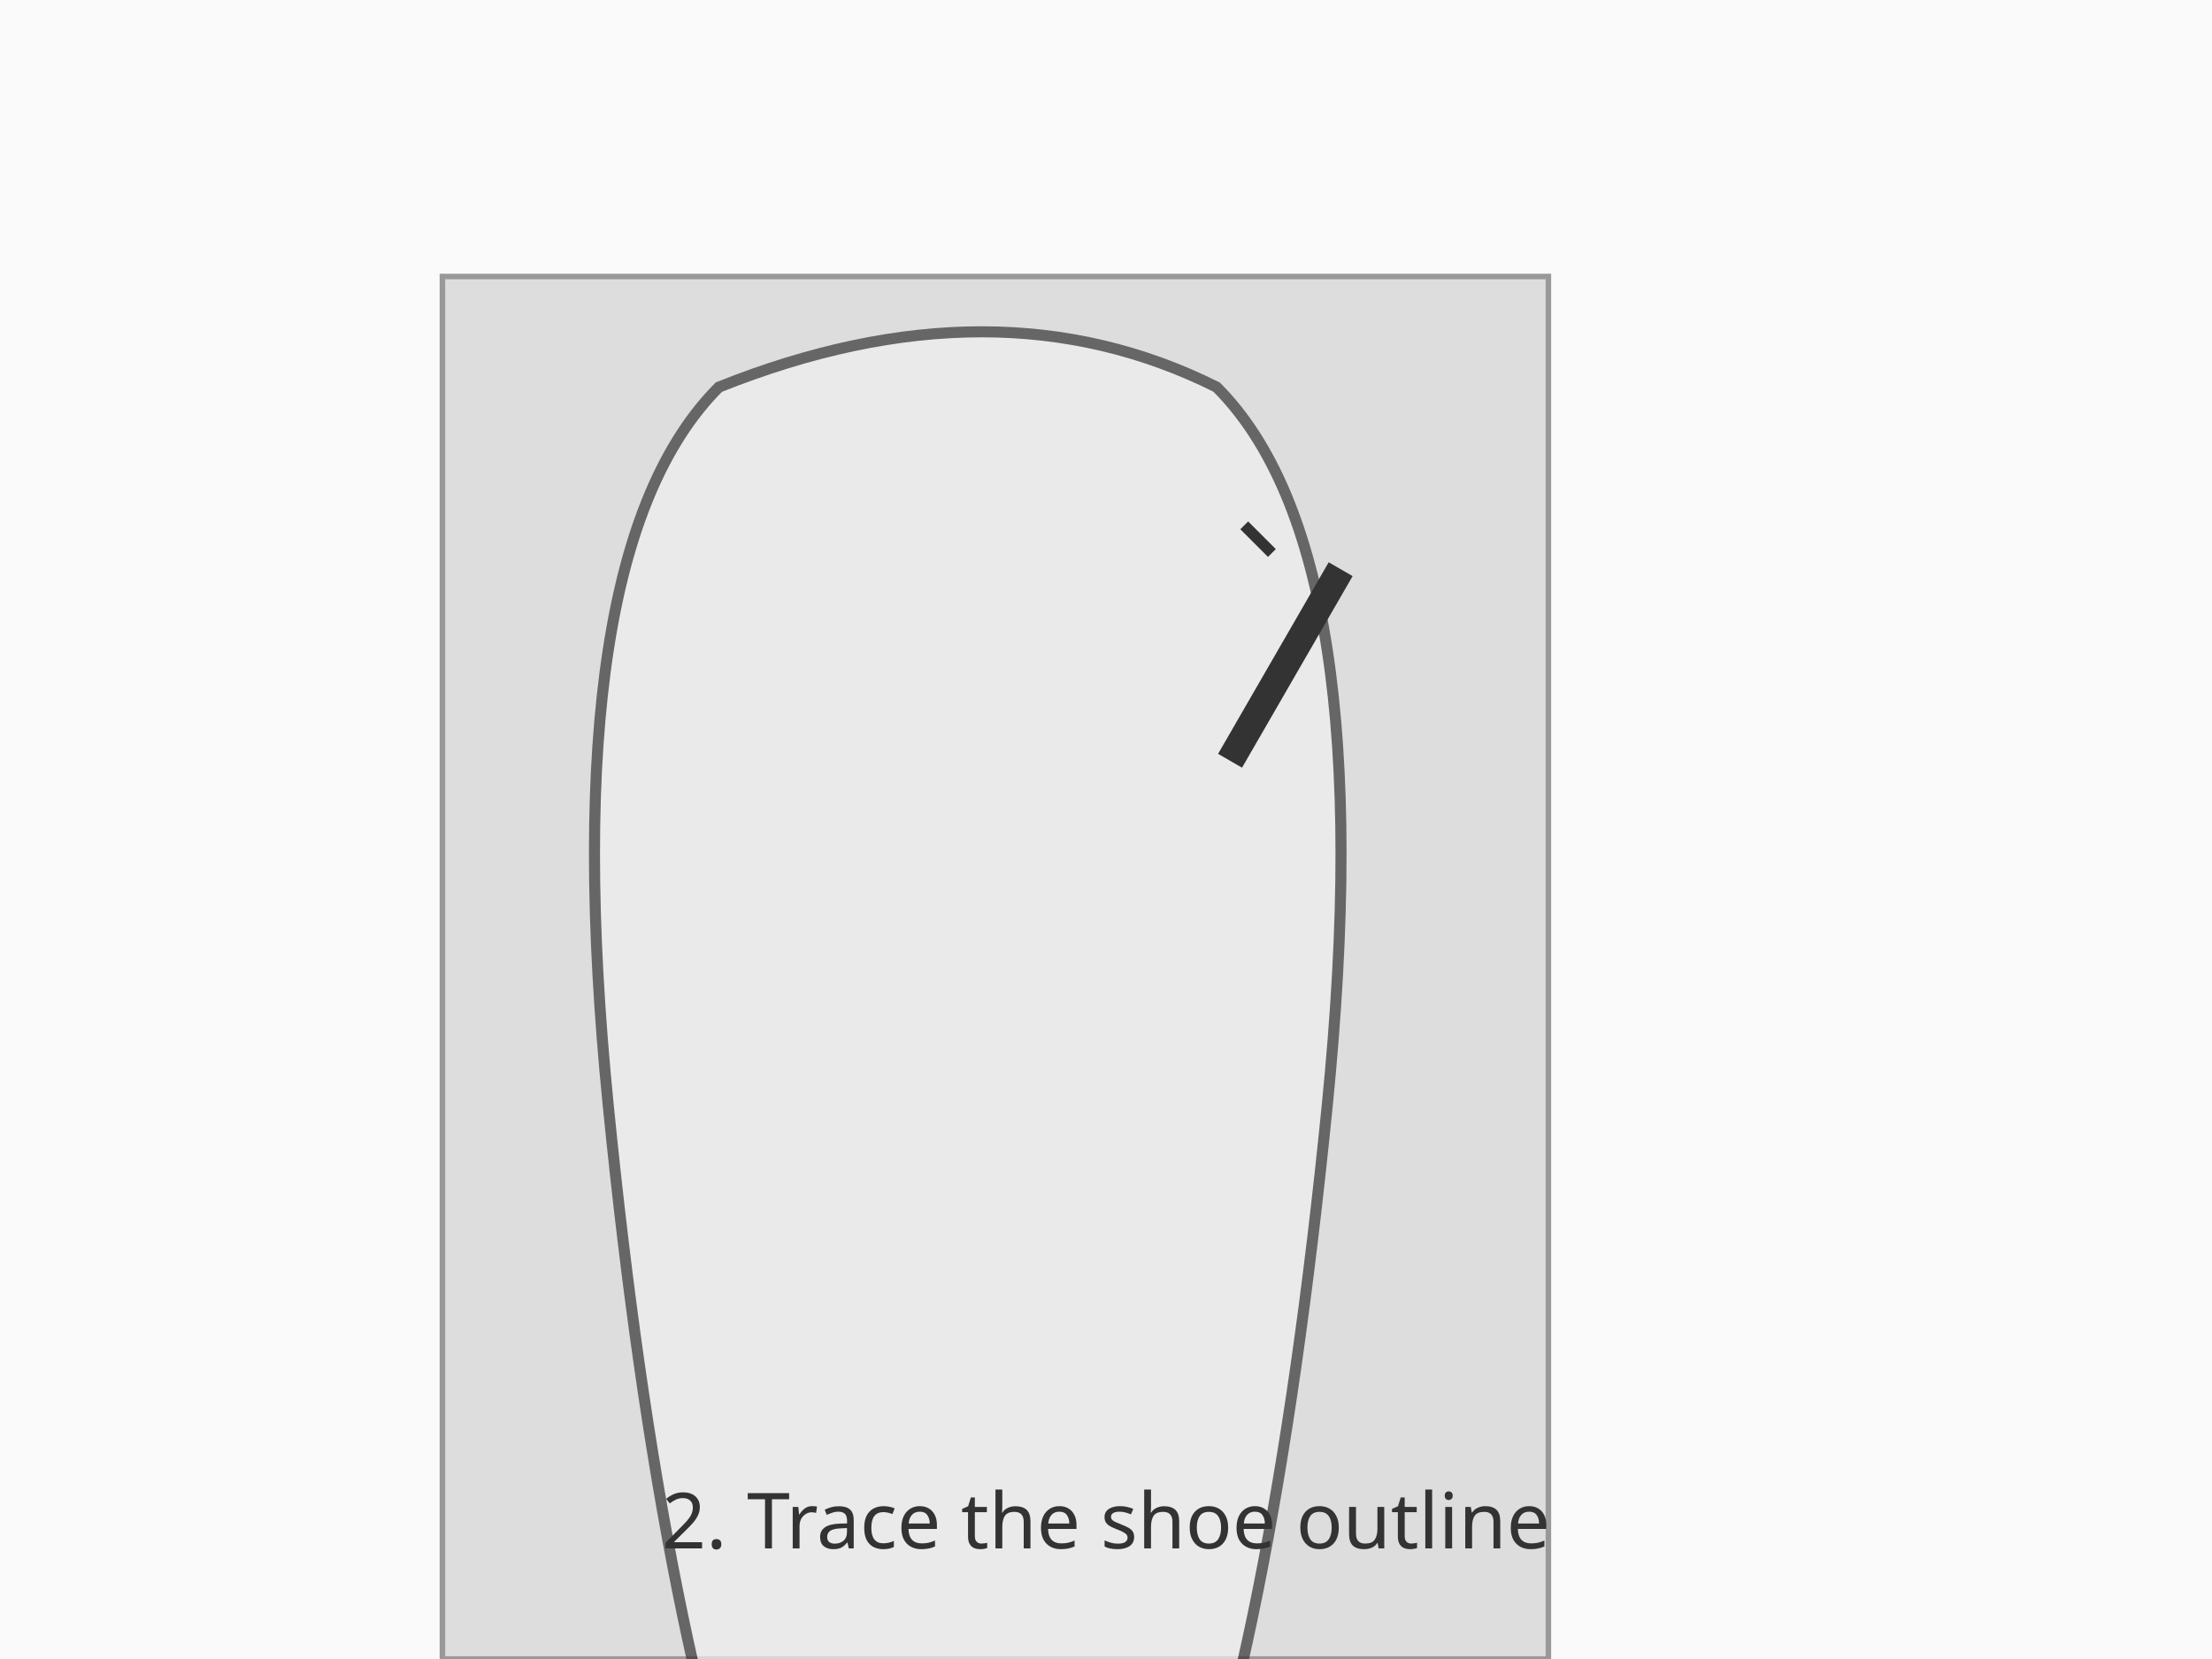
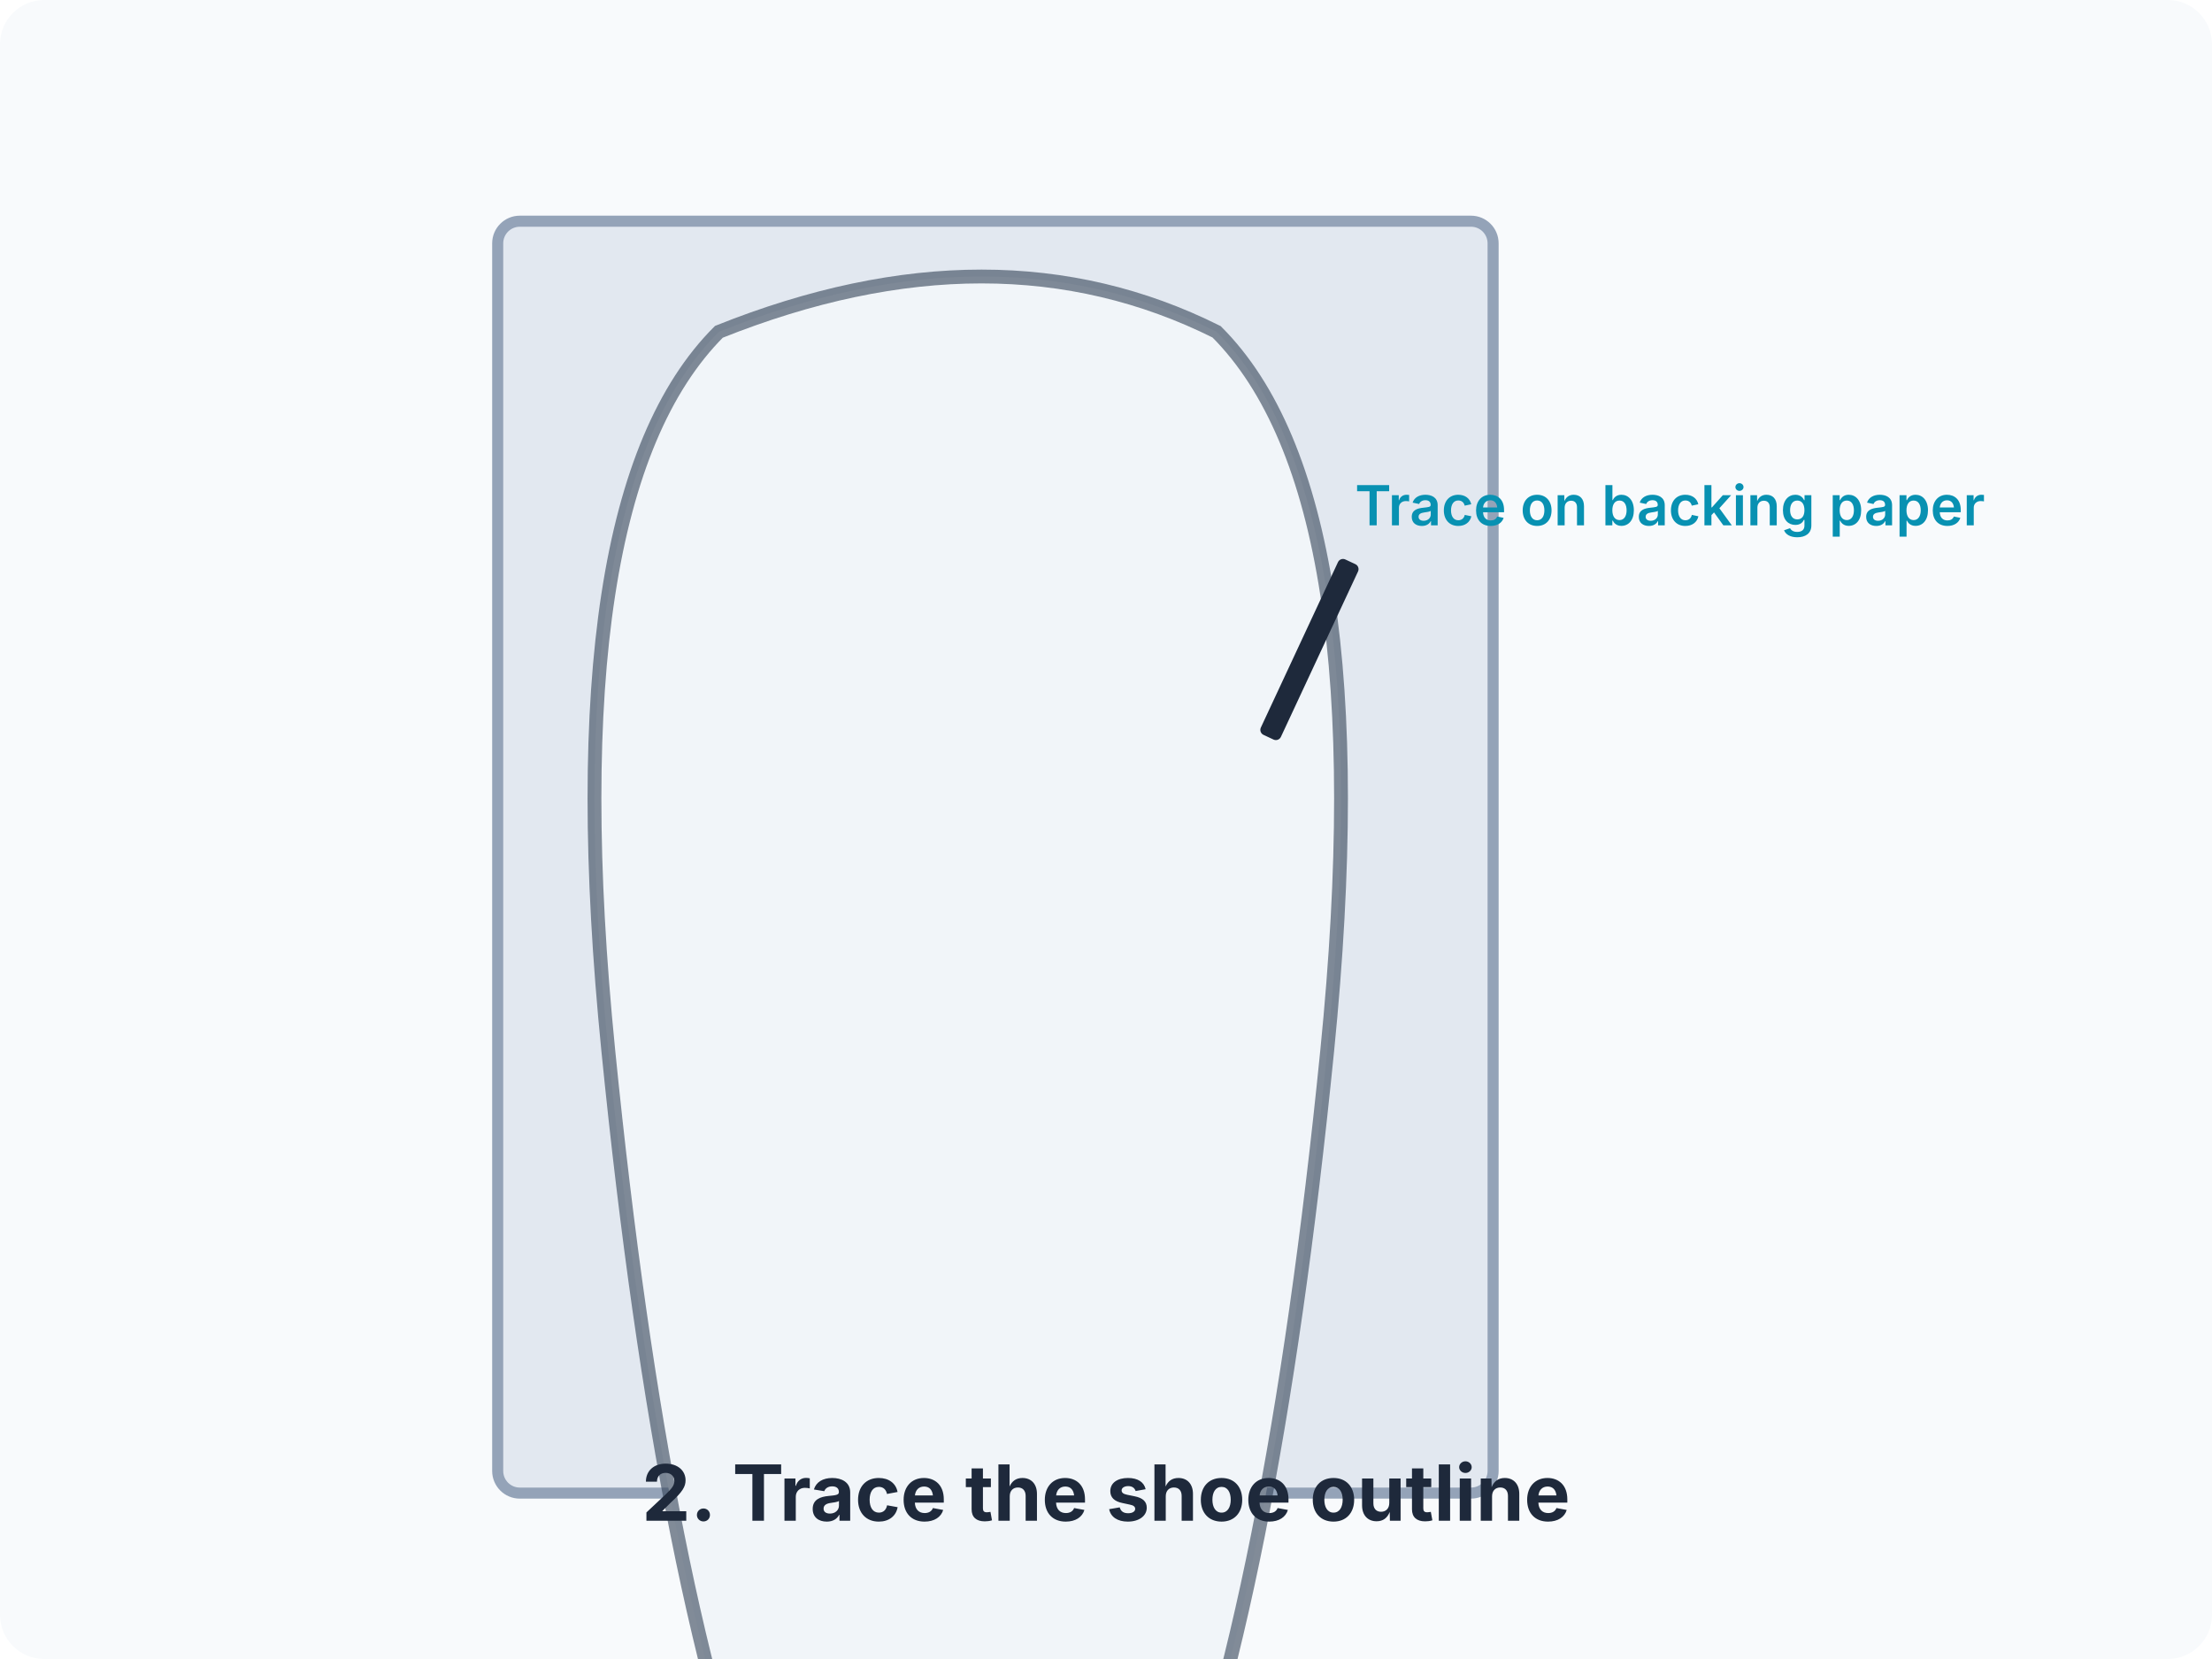
<svg xmlns="http://www.w3.org/2000/svg" viewBox="0 0 400 300">
-   <path fill="#fafafa" d="M0 0h400v300H0z" />
-   <path d="M-20 0h200v250H-20z" style="fill:#ddd;stroke:#999;stroke-width:1" transform="translate(100 50)" />
-   <path d="M30 20q50-20 90 0 30 30 20 130t-30 150q-20 40-35 40t-35-40q-20-50-30-150T30 20Z" opacity=".7" style="fill:#f0f0f0;stroke:#333;stroke-width:2" transform="translate(100 50)" />
-   <path d="M130 50h5v40h-5z" style="fill:#333" transform="rotate(30 88.699 281.603)" />
-   <path stroke="#333" stroke-width="2" d="m230 100-5-5" />
-   <text x="200" y="280" fill="#333" font-family="sans-serif" font-size="14" text-anchor="middle">2. Trace the shoe outline</text>
+   <rect width="400" height="300" fill="#f8fafc" rx="8" />
+   <g transform="translate(100 40)">
+     <rect width="180" height="230" x="-10" rx="4" style="fill:#e2e8f0;stroke:#94a3b8;stroke-width:2" />
+     <path d="M30 20q50-20 90 0 30 30 20 130t-30 150q-20 40-35 40t-35-40q-20-50-30-150T30 20Z" style="fill:#f1f5f9;stroke:#334155;stroke-width:2.5;stroke-opacity:.6" />
+     <rect width="4" height="35" x="135" y="60" rx="1" style="fill:#1e293b" transform="rotate(25 137 77)" />
+     <text x="145" y="55" style="font-family:&quot;Inter&quot;,system-ui,sans-serif;font-size:10px;font-weight:600;fill:#0891b2">Trace on backing paper</text>
+   </g>
+   <text x="200" y="275" style="font-family:&quot;Inter&quot;,system-ui,sans-serif;font-size:14px;font-weight:700;text-anchor:middle;fill:#1e293b">2. Trace the shoe outline</text>
</svg>
